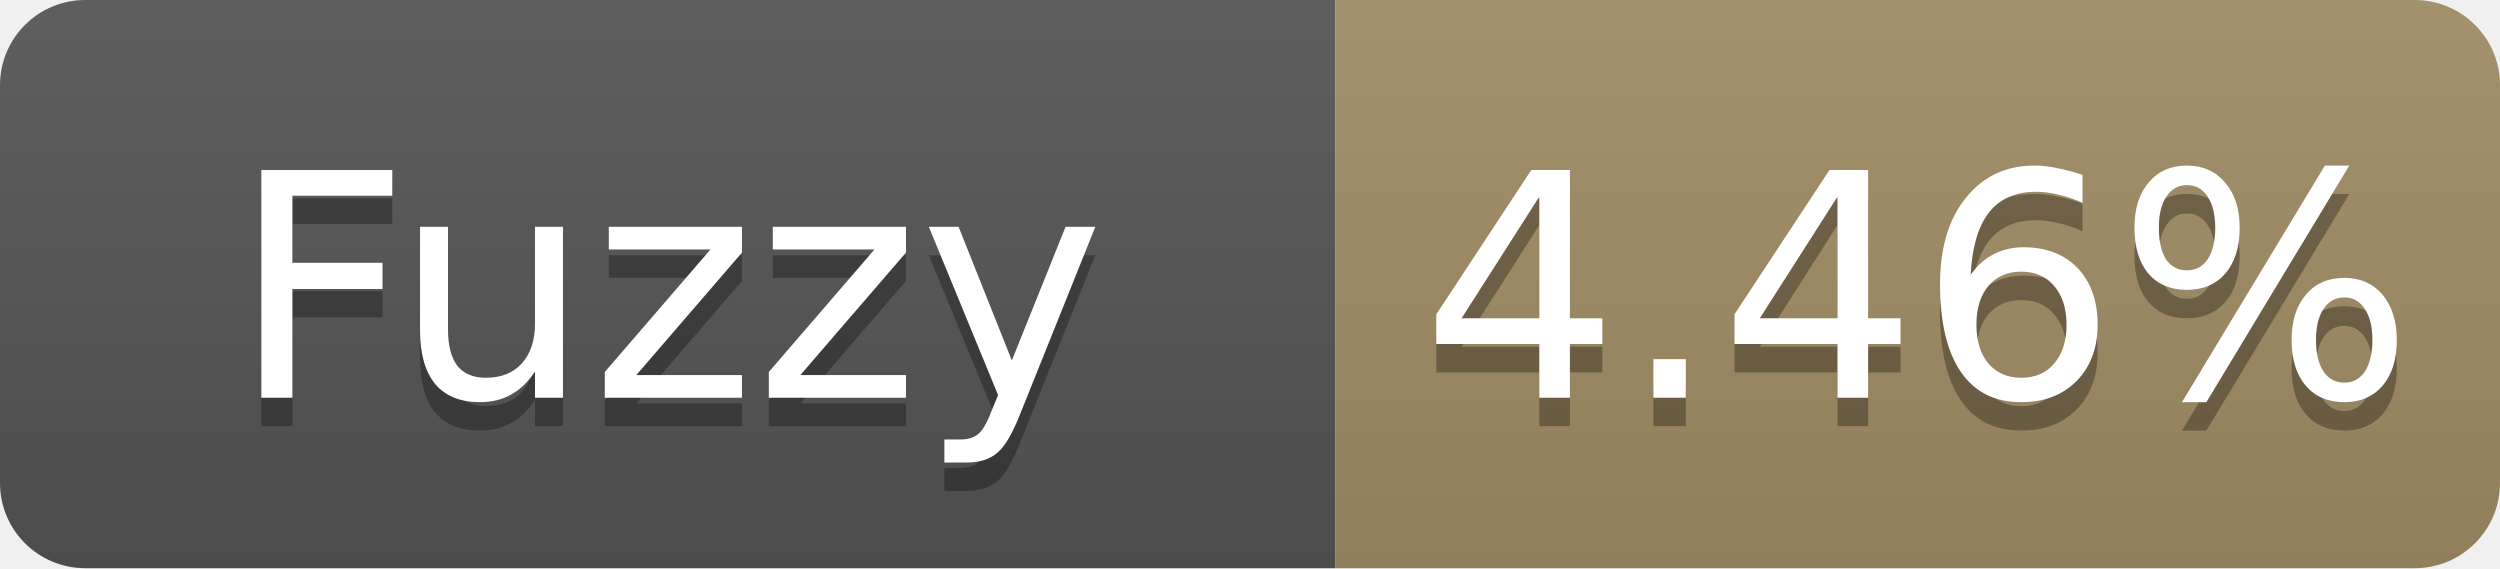
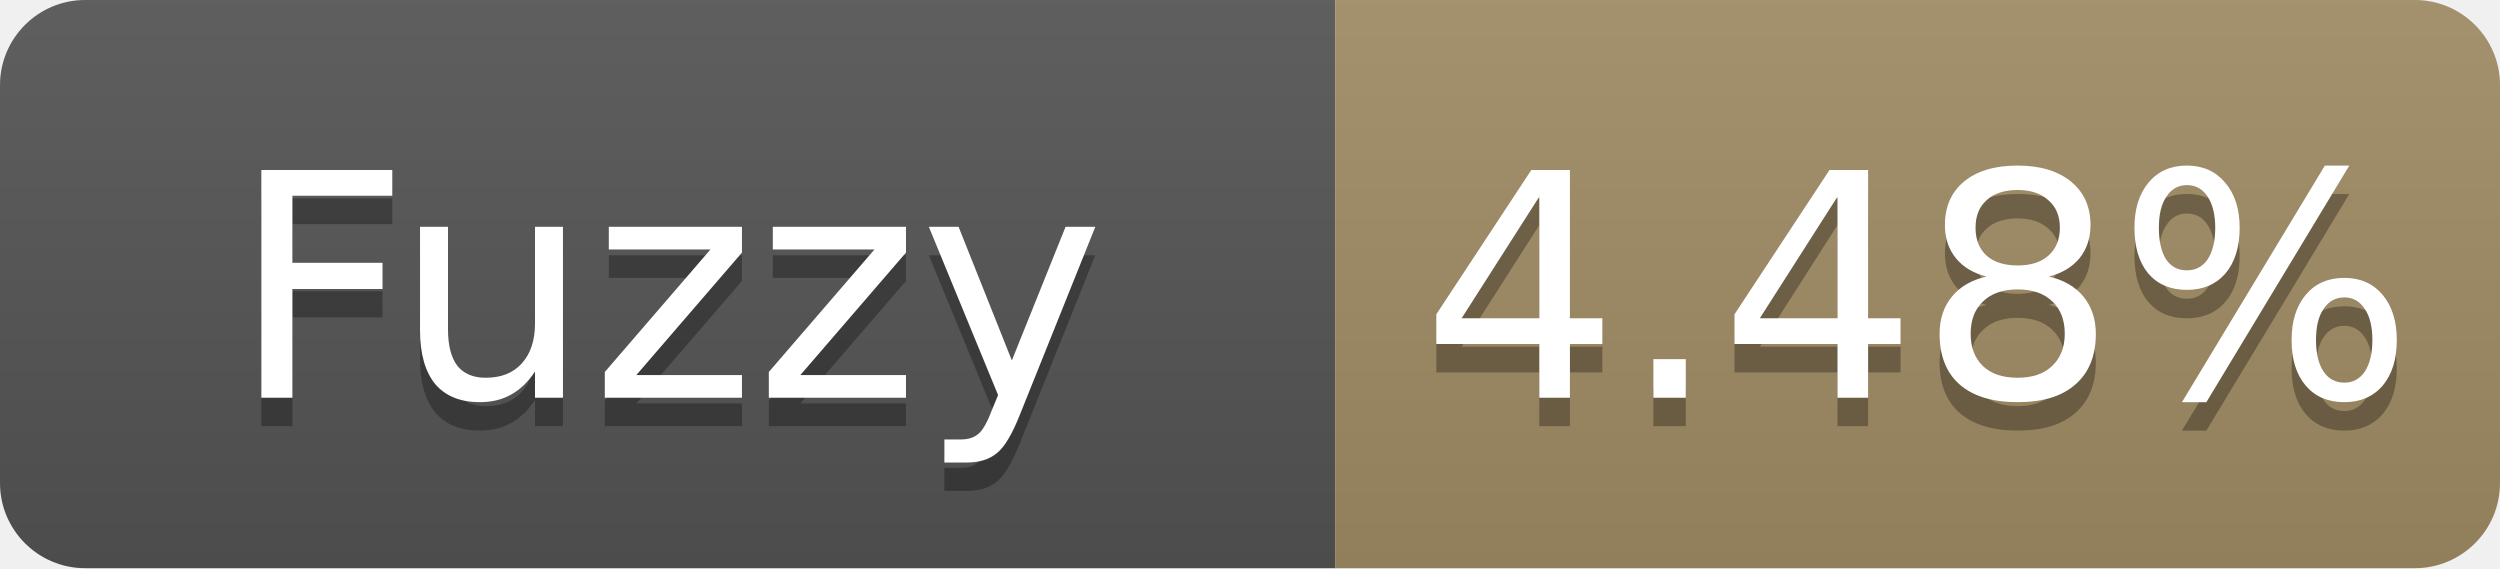
- <svg xmlns="http://www.w3.org/2000/svg" width="88" height="20" role="img" aria-label="Fuzzy: 4.46%">
+ <svg xmlns="http://www.w3.org/2000/svg" width="88" height="20" role="img" aria-label="Fuzzy: 4.48%">
  <linearGradient id="s" x2="0" y2="100%">
    <stop offset="0" stop-color="#bbb" stop-opacity=".1" />
    <stop offset="1" stop-opacity=".1" />
  </linearGradient>
  <clipPath id="r">
    <rect width="88" height="20" rx="3" fill="#fff" />
  </clipPath>
  <g clip-path="url(#r)">
    <rect width="47" height="20" fill="#555" />
    <rect x="47" width="41" height="20" fill="#a28c64" />
    <rect width="88" height="20" fill="url(#s)" />
  </g>
  <g fill="#fff" text-anchor="middle" font-family="Verdana,Geneva,DejaVu Sans,sans-serif" font-size="11">
    <text x="23.5" y="15" fill="#010101" fill-opacity=".3">Fuzzy</text>
    <text x="23.5" y="14">Fuzzy</text>
-     <text x="67.5" y="15" fill="#010101" fill-opacity=".3">4.46%</text>
-     <text x="67.5" y="14">4.46%</text>
+     <text x="67.5" y="15" fill="#010101" fill-opacity=".3">4.48%</text>
+     <text x="67.5" y="14">4.48%</text>
  </g>
</svg>
